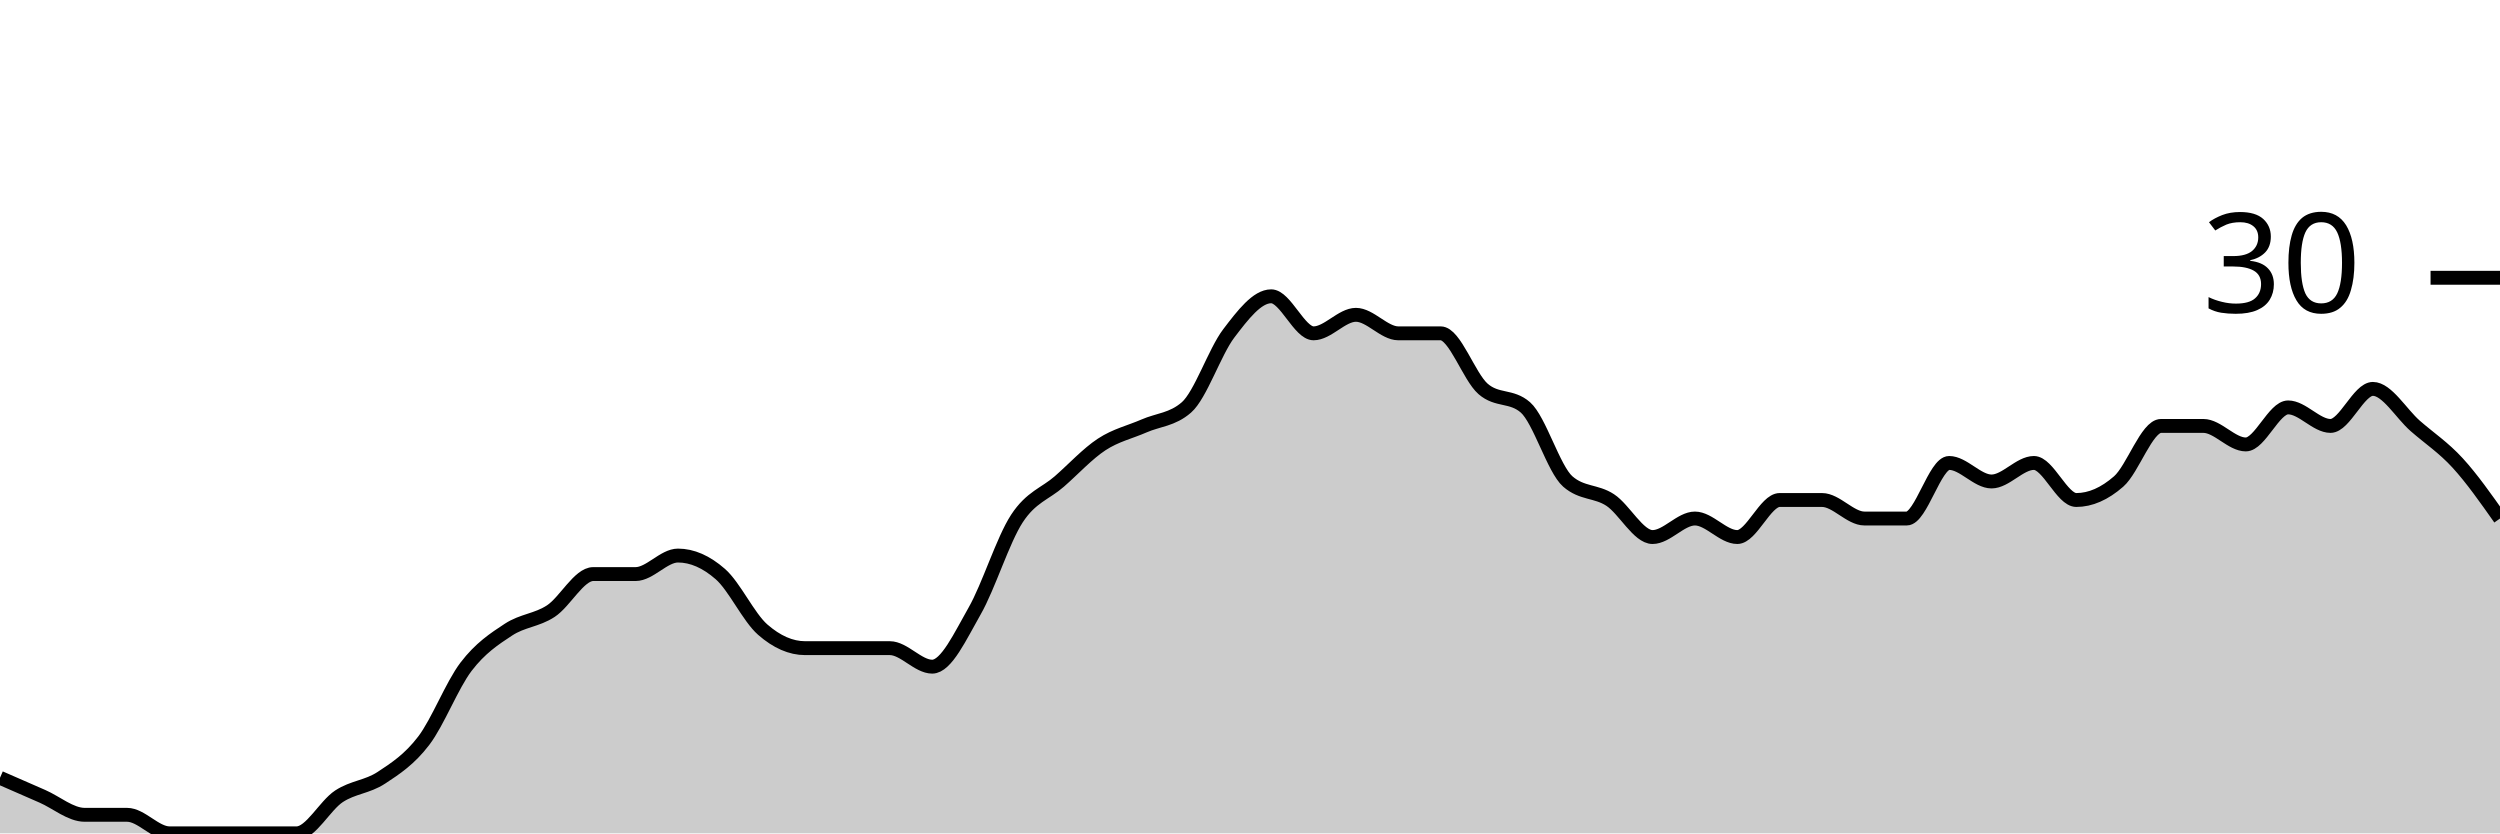
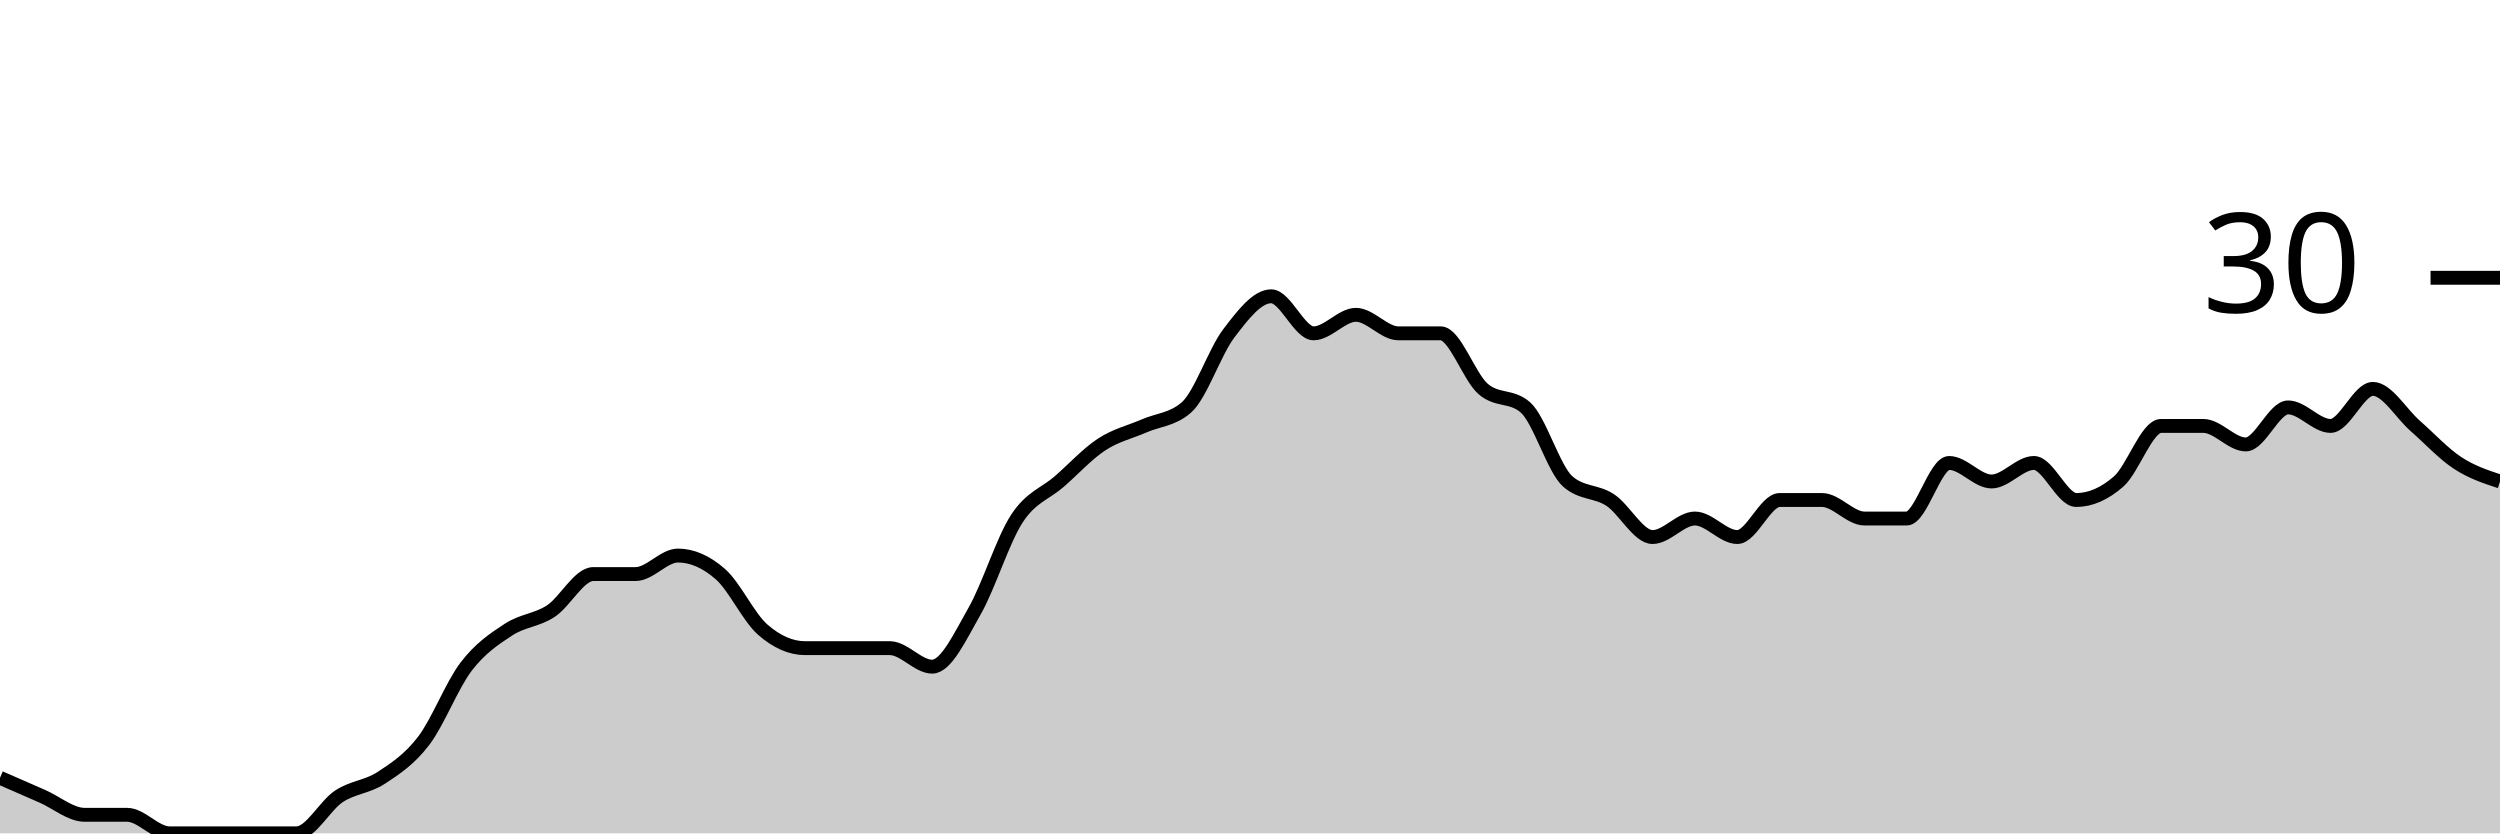
<svg xmlns="http://www.w3.org/2000/svg" viewBox="0 0 180 60">
  <g transform="translate(0,20)">
-     <path class="area" fill="rgba(0, 0, 0, 0.2)" d="M0,36C1.017,36.444,2.034,36.889,3.051,37.333C4.068,37.778,5.085,38.667,6.102,38.667C7.119,38.667,8.136,38.667,9.153,38.667C10.169,38.667,11.186,40,12.203,40C13.22,40,14.237,40,15.254,40C16.271,40,17.288,40,18.305,40C19.322,40,20.339,40,21.356,40C22.373,40,23.39,38,24.407,37.333C25.424,36.667,26.441,36.667,27.458,36C28.475,35.333,29.492,34.667,30.508,33.333C31.525,32,32.542,29.333,33.559,28C34.576,26.667,35.593,26,36.61,25.333C37.627,24.667,38.644,24.667,39.661,24C40.678,23.333,41.695,21.333,42.712,21.333C43.729,21.333,44.746,21.333,45.763,21.333C46.78,21.333,47.797,20,48.814,20C49.831,20,50.847,20.444,51.864,21.333C52.881,22.222,53.898,24.444,54.915,25.333C55.932,26.222,56.949,26.667,57.966,26.667C58.983,26.667,60,26.667,61.017,26.667C62.034,26.667,63.051,26.667,64.068,26.667C65.085,26.667,66.102,28,67.119,28C68.136,28,69.153,25.778,70.169,24C71.186,22.222,72.203,18.889,73.22,17.333C74.237,15.778,75.254,15.556,76.271,14.667C77.288,13.778,78.305,12.667,79.322,12C80.339,11.333,81.356,11.111,82.373,10.667C83.39,10.222,84.407,10.222,85.424,9.333C86.441,8.444,87.458,5.333,88.475,4C89.492,2.667,90.508,1.333,91.525,1.333C92.542,1.333,93.559,4,94.576,4C95.593,4,96.61,2.667,97.627,2.667C98.644,2.667,99.661,4,100.678,4C101.695,4,102.712,4,103.729,4C104.746,4,105.763,7.111,106.78,8C107.797,8.889,108.814,8.444,109.831,9.333C110.847,10.222,111.864,13.778,112.881,14.667C113.898,15.556,114.915,15.333,115.932,16C116.949,16.667,117.966,18.667,118.983,18.667C120,18.667,121.017,17.333,122.034,17.333C123.051,17.333,124.068,18.667,125.085,18.667C126.102,18.667,127.119,16,128.136,16C129.153,16,130.169,16,131.186,16C132.203,16,133.22,17.333,134.237,17.333C135.254,17.333,136.271,17.333,137.288,17.333C138.305,17.333,139.322,13.333,140.339,13.333C141.356,13.333,142.373,14.667,143.39,14.667C144.407,14.667,145.424,13.333,146.441,13.333C147.458,13.333,148.475,16,149.492,16C150.508,16,151.525,15.556,152.542,14.667C153.559,13.778,154.576,10.667,155.593,10.667C156.61,10.667,157.627,10.667,158.644,10.667C159.661,10.667,160.678,12,161.695,12C162.712,12,163.729,9.333,164.746,9.333C165.763,9.333,166.78,10.667,167.797,10.667C168.814,10.667,169.831,8,170.847,8C171.864,8,172.881,9.778,173.898,10.667C174.915,11.556,175.932,12.222,176.949,13.333C177.966,14.444,178.983,15.889,180,17.333L180,40C178.983,40,177.966,40,176.949,40C175.932,40,174.915,40,173.898,40C172.881,40,171.864,40,170.847,40C169.831,40,168.814,40,167.797,40C166.78,40,165.763,40,164.746,40C163.729,40,162.712,40,161.695,40C160.678,40,159.661,40,158.644,40C157.627,40,156.61,40,155.593,40C154.576,40,153.559,40,152.542,40C151.525,40,150.508,40,149.492,40C148.475,40,147.458,40,146.441,40C145.424,40,144.407,40,143.39,40C142.373,40,141.356,40,140.339,40C139.322,40,138.305,40,137.288,40C136.271,40,135.254,40,134.237,40C133.22,40,132.203,40,131.186,40C130.169,40,129.153,40,128.136,40C127.119,40,126.102,40,125.085,40C124.068,40,123.051,40,122.034,40C121.017,40,120,40,118.983,40C117.966,40,116.949,40,115.932,40C114.915,40,113.898,40,112.881,40C111.864,40,110.847,40,109.831,40C108.814,40,107.797,40,106.78,40C105.763,40,104.746,40,103.729,40C102.712,40,101.695,40,100.678,40C99.661,40,98.644,40,97.627,40C96.61,40,95.593,40,94.576,40C93.559,40,92.542,40,91.525,40C90.508,40,89.492,40,88.475,40C87.458,40,86.441,40,85.424,40C84.407,40,83.39,40,82.373,40C81.356,40,80.339,40,79.322,40C78.305,40,77.288,40,76.271,40C75.254,40,74.237,40,73.22,40C72.203,40,71.186,40,70.169,40C69.153,40,68.136,40,67.119,40C66.102,40,65.085,40,64.068,40C63.051,40,62.034,40,61.017,40C60,40,58.983,40,57.966,40C56.949,40,55.932,40,54.915,40C53.898,40,52.881,40,51.864,40C50.847,40,49.831,40,48.814,40C47.797,40,46.78,40,45.763,40C44.746,40,43.729,40,42.712,40C41.695,40,40.678,40,39.661,40C38.644,40,37.627,40,36.61,40C35.593,40,34.576,40,33.559,40C32.542,40,31.525,40,30.508,40C29.492,40,28.475,40,27.458,40C26.441,40,25.424,40,24.407,40C23.39,40,22.373,40,21.356,40C20.339,40,19.322,40,18.305,40C17.288,40,16.271,40,15.254,40C14.237,40,13.22,40,12.203,40C11.186,40,10.169,40,9.153,40C8.136,40,7.119,40,6.102,40C5.085,40,4.068,40,3.051,40C2.034,40,1.017,40,0,40Z" />
-     <path class="line" stroke="black" fill="none" d="M0,36C1.017,36.444,2.034,36.889,3.051,37.333C4.068,37.778,5.085,38.667,6.102,38.667C7.119,38.667,8.136,38.667,9.153,38.667C10.169,38.667,11.186,40,12.203,40C13.22,40,14.237,40,15.254,40C16.271,40,17.288,40,18.305,40C19.322,40,20.339,40,21.356,40C22.373,40,23.39,38,24.407,37.333C25.424,36.667,26.441,36.667,27.458,36C28.475,35.333,29.492,34.667,30.508,33.333C31.525,32,32.542,29.333,33.559,28C34.576,26.667,35.593,26,36.61,25.333C37.627,24.667,38.644,24.667,39.661,24C40.678,23.333,41.695,21.333,42.712,21.333C43.729,21.333,44.746,21.333,45.763,21.333C46.78,21.333,47.797,20,48.814,20C49.831,20,50.847,20.444,51.864,21.333C52.881,22.222,53.898,24.444,54.915,25.333C55.932,26.222,56.949,26.667,57.966,26.667C58.983,26.667,60,26.667,61.017,26.667C62.034,26.667,63.051,26.667,64.068,26.667C65.085,26.667,66.102,28,67.119,28C68.136,28,69.153,25.778,70.169,24C71.186,22.222,72.203,18.889,73.22,17.333C74.237,15.778,75.254,15.556,76.271,14.667C77.288,13.778,78.305,12.667,79.322,12C80.339,11.333,81.356,11.111,82.373,10.667C83.39,10.222,84.407,10.222,85.424,9.333C86.441,8.444,87.458,5.333,88.475,4C89.492,2.667,90.508,1.333,91.525,1.333C92.542,1.333,93.559,4,94.576,4C95.593,4,96.61,2.667,97.627,2.667C98.644,2.667,99.661,4,100.678,4C101.695,4,102.712,4,103.729,4C104.746,4,105.763,7.111,106.78,8C107.797,8.889,108.814,8.444,109.831,9.333C110.847,10.222,111.864,13.778,112.881,14.667C113.898,15.556,114.915,15.333,115.932,16C116.949,16.667,117.966,18.667,118.983,18.667C120,18.667,121.017,17.333,122.034,17.333C123.051,17.333,124.068,18.667,125.085,18.667C126.102,18.667,127.119,16,128.136,16C129.153,16,130.169,16,131.186,16C132.203,16,133.22,17.333,134.237,17.333C135.254,17.333,136.271,17.333,137.288,17.333C138.305,17.333,139.322,13.333,140.339,13.333C141.356,13.333,142.373,14.667,143.39,14.667C144.407,14.667,145.424,13.333,146.441,13.333C147.458,13.333,148.475,16,149.492,16C150.508,16,151.525,15.556,152.542,14.667C153.559,13.778,154.576,10.667,155.593,10.667C156.61,10.667,157.627,10.667,158.644,10.667C159.661,10.667,160.678,12,161.695,12C162.712,12,163.729,9.333,164.746,9.333C165.763,9.333,166.78,10.667,167.797,10.667C168.814,10.667,169.831,8,170.847,8C171.864,8,172.881,9.778,173.898,10.667C174.915,11.556,175.932,12.222,176.949,13.333C177.966,14.444,178.983,15.889,180,17.333" />
+     <path class="area" fill="rgba(0, 0, 0, 0.2)" d="M0,36C1.017,36.444,2.034,36.889,3.051,37.333C4.068,37.778,5.085,38.667,6.102,38.667C7.119,38.667,8.136,38.667,9.153,38.667C10.169,38.667,11.186,40,12.203,40C13.22,40,14.237,40,15.254,40C16.271,40,17.288,40,18.305,40C19.322,40,20.339,40,21.356,40C22.373,40,23.39,38,24.407,37.333C25.424,36.667,26.441,36.667,27.458,36C28.475,35.333,29.492,34.667,30.508,33.333C31.525,32,32.542,29.333,33.559,28C34.576,26.667,35.593,26,36.61,25.333C37.627,24.667,38.644,24.667,39.661,24C40.678,23.333,41.695,21.333,42.712,21.333C43.729,21.333,44.746,21.333,45.763,21.333C46.78,21.333,47.797,20,48.814,20C49.831,20,50.847,20.444,51.864,21.333C52.881,22.222,53.898,24.444,54.915,25.333C55.932,26.222,56.949,26.667,57.966,26.667C58.983,26.667,60,26.667,61.017,26.667C62.034,26.667,63.051,26.667,64.068,26.667C65.085,26.667,66.102,28,67.119,28C68.136,28,69.153,25.778,70.169,24C71.186,22.222,72.203,18.889,73.22,17.333C74.237,15.778,75.254,15.556,76.271,14.667C77.288,13.778,78.305,12.667,79.322,12C80.339,11.333,81.356,11.111,82.373,10.667C83.39,10.222,84.407,10.222,85.424,9.333C86.441,8.444,87.458,5.333,88.475,4C89.492,2.667,90.508,1.333,91.525,1.333C92.542,1.333,93.559,4,94.576,4C95.593,4,96.61,2.667,97.627,2.667C98.644,2.667,99.661,4,100.678,4C101.695,4,102.712,4,103.729,4C104.746,4,105.763,7.111,106.78,8C107.797,8.889,108.814,8.444,109.831,9.333C110.847,10.222,111.864,13.778,112.881,14.667C113.898,15.556,114.915,15.333,115.932,16C116.949,16.667,117.966,18.667,118.983,18.667C120,18.667,121.017,17.333,122.034,17.333C123.051,17.333,124.068,18.667,125.085,18.667C126.102,18.667,127.119,16,128.136,16C129.153,16,130.169,16,131.186,16C132.203,16,133.22,17.333,134.237,17.333C135.254,17.333,136.271,17.333,137.288,17.333C138.305,17.333,139.322,13.333,140.339,13.333C141.356,13.333,142.373,14.667,143.39,14.667C144.407,14.667,145.424,13.333,146.441,13.333C147.458,13.333,148.475,16,149.492,16C150.508,16,151.525,15.556,152.542,14.667C153.559,13.778,154.576,10.667,155.593,10.667C156.61,10.667,157.627,10.667,158.644,10.667C159.661,10.667,160.678,12,161.695,12C162.712,12,163.729,9.333,164.746,9.333C165.763,9.333,166.78,10.667,167.797,10.667C168.814,10.667,169.831,8,170.847,8C171.864,8,172.881,9.778,173.898,10.667C174.915,11.556,175.932,12.667,176.949,13.333C177.966,14,178.983,14.333,180,14.667L180,40C178.983,40,177.966,40,176.949,40C175.932,40,174.915,40,173.898,40C172.881,40,171.864,40,170.847,40C169.831,40,168.814,40,167.797,40C166.78,40,165.763,40,164.746,40C163.729,40,162.712,40,161.695,40C160.678,40,159.661,40,158.644,40C157.627,40,156.61,40,155.593,40C154.576,40,153.559,40,152.542,40C151.525,40,150.508,40,149.492,40C148.475,40,147.458,40,146.441,40C145.424,40,144.407,40,143.39,40C142.373,40,141.356,40,140.339,40C139.322,40,138.305,40,137.288,40C136.271,40,135.254,40,134.237,40C133.22,40,132.203,40,131.186,40C130.169,40,129.153,40,128.136,40C127.119,40,126.102,40,125.085,40C124.068,40,123.051,40,122.034,40C121.017,40,120,40,118.983,40C117.966,40,116.949,40,115.932,40C114.915,40,113.898,40,112.881,40C111.864,40,110.847,40,109.831,40C108.814,40,107.797,40,106.78,40C105.763,40,104.746,40,103.729,40C102.712,40,101.695,40,100.678,40C99.661,40,98.644,40,97.627,40C96.61,40,95.593,40,94.576,40C93.559,40,92.542,40,91.525,40C90.508,40,89.492,40,88.475,40C87.458,40,86.441,40,85.424,40C84.407,40,83.39,40,82.373,40C81.356,40,80.339,40,79.322,40C78.305,40,77.288,40,76.271,40C75.254,40,74.237,40,73.22,40C72.203,40,71.186,40,70.169,40C69.153,40,68.136,40,67.119,40C66.102,40,65.085,40,64.068,40C63.051,40,62.034,40,61.017,40C60,40,58.983,40,57.966,40C56.949,40,55.932,40,54.915,40C53.898,40,52.881,40,51.864,40C50.847,40,49.831,40,48.814,40C47.797,40,46.78,40,45.763,40C44.746,40,43.729,40,42.712,40C41.695,40,40.678,40,39.661,40C38.644,40,37.627,40,36.61,40C35.593,40,34.576,40,33.559,40C32.542,40,31.525,40,30.508,40C29.492,40,28.475,40,27.458,40C26.441,40,25.424,40,24.407,40C23.39,40,22.373,40,21.356,40C20.339,40,19.322,40,18.305,40C17.288,40,16.271,40,15.254,40C14.237,40,13.22,40,12.203,40C11.186,40,10.169,40,9.153,40C8.136,40,7.119,40,6.102,40C5.085,40,4.068,40,3.051,40C2.034,40,1.017,40,0,40Z" />
+     <path class="line" stroke="black" fill="none" d="M0,36C1.017,36.444,2.034,36.889,3.051,37.333C4.068,37.778,5.085,38.667,6.102,38.667C7.119,38.667,8.136,38.667,9.153,38.667C10.169,38.667,11.186,40,12.203,40C13.22,40,14.237,40,15.254,40C16.271,40,17.288,40,18.305,40C19.322,40,20.339,40,21.356,40C22.373,40,23.39,38,24.407,37.333C25.424,36.667,26.441,36.667,27.458,36C28.475,35.333,29.492,34.667,30.508,33.333C31.525,32,32.542,29.333,33.559,28C34.576,26.667,35.593,26,36.61,25.333C37.627,24.667,38.644,24.667,39.661,24C40.678,23.333,41.695,21.333,42.712,21.333C43.729,21.333,44.746,21.333,45.763,21.333C46.78,21.333,47.797,20,48.814,20C49.831,20,50.847,20.444,51.864,21.333C52.881,22.222,53.898,24.444,54.915,25.333C55.932,26.222,56.949,26.667,57.966,26.667C58.983,26.667,60,26.667,61.017,26.667C62.034,26.667,63.051,26.667,64.068,26.667C65.085,26.667,66.102,28,67.119,28C68.136,28,69.153,25.778,70.169,24C71.186,22.222,72.203,18.889,73.22,17.333C74.237,15.778,75.254,15.556,76.271,14.667C77.288,13.778,78.305,12.667,79.322,12C80.339,11.333,81.356,11.111,82.373,10.667C83.39,10.222,84.407,10.222,85.424,9.333C86.441,8.444,87.458,5.333,88.475,4C89.492,2.667,90.508,1.333,91.525,1.333C92.542,1.333,93.559,4,94.576,4C95.593,4,96.61,2.667,97.627,2.667C98.644,2.667,99.661,4,100.678,4C101.695,4,102.712,4,103.729,4C104.746,4,105.763,7.111,106.78,8C107.797,8.889,108.814,8.444,109.831,9.333C110.847,10.222,111.864,13.778,112.881,14.667C113.898,15.556,114.915,15.333,115.932,16C116.949,16.667,117.966,18.667,118.983,18.667C120,18.667,121.017,17.333,122.034,17.333C123.051,17.333,124.068,18.667,125.085,18.667C126.102,18.667,127.119,16,128.136,16C129.153,16,130.169,16,131.186,16C132.203,16,133.22,17.333,134.237,17.333C135.254,17.333,136.271,17.333,137.288,17.333C138.305,17.333,139.322,13.333,140.339,13.333C141.356,13.333,142.373,14.667,143.39,14.667C144.407,14.667,145.424,13.333,146.441,13.333C147.458,13.333,148.475,16,149.492,16C150.508,16,151.525,15.556,152.542,14.667C153.559,13.778,154.576,10.667,155.593,10.667C156.61,10.667,157.627,10.667,158.644,10.667C159.661,10.667,160.678,12,161.695,12C162.712,12,163.729,9.333,164.746,9.333C165.763,9.333,166.78,10.667,167.797,10.667C168.814,10.667,169.831,8,170.847,8C171.864,8,172.881,9.778,173.898,10.667C174.915,11.556,175.932,12.667,176.949,13.333C177.966,14,178.983,14.333,180,14.667" />
    <path class="axis-ceiling" stroke-width="1" stroke="black" fill="none" d="M175,0L180,0" />
    <text class="axis-ceiling-label" font-family="sans-serif" text-anchor="end" font-size="10px" x="170" y="2.5">30</text>
  </g>
</svg>
